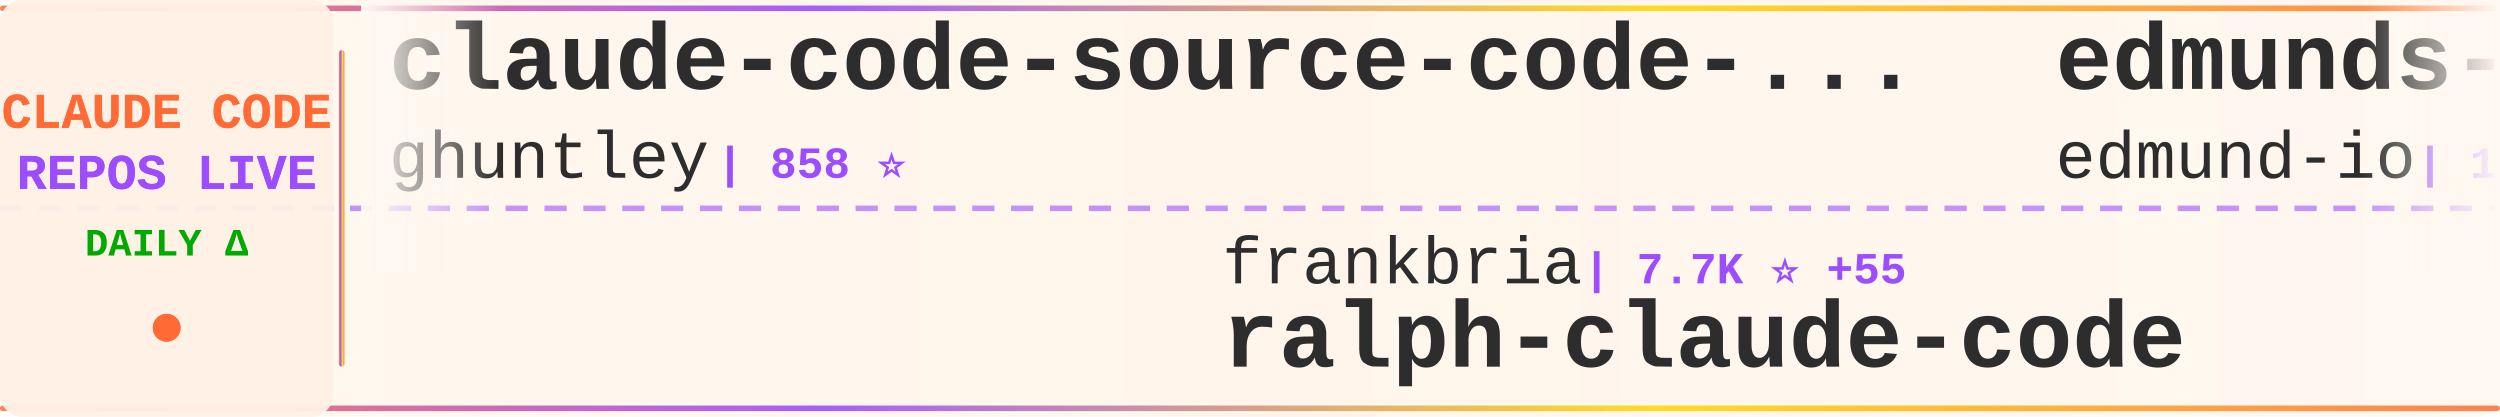
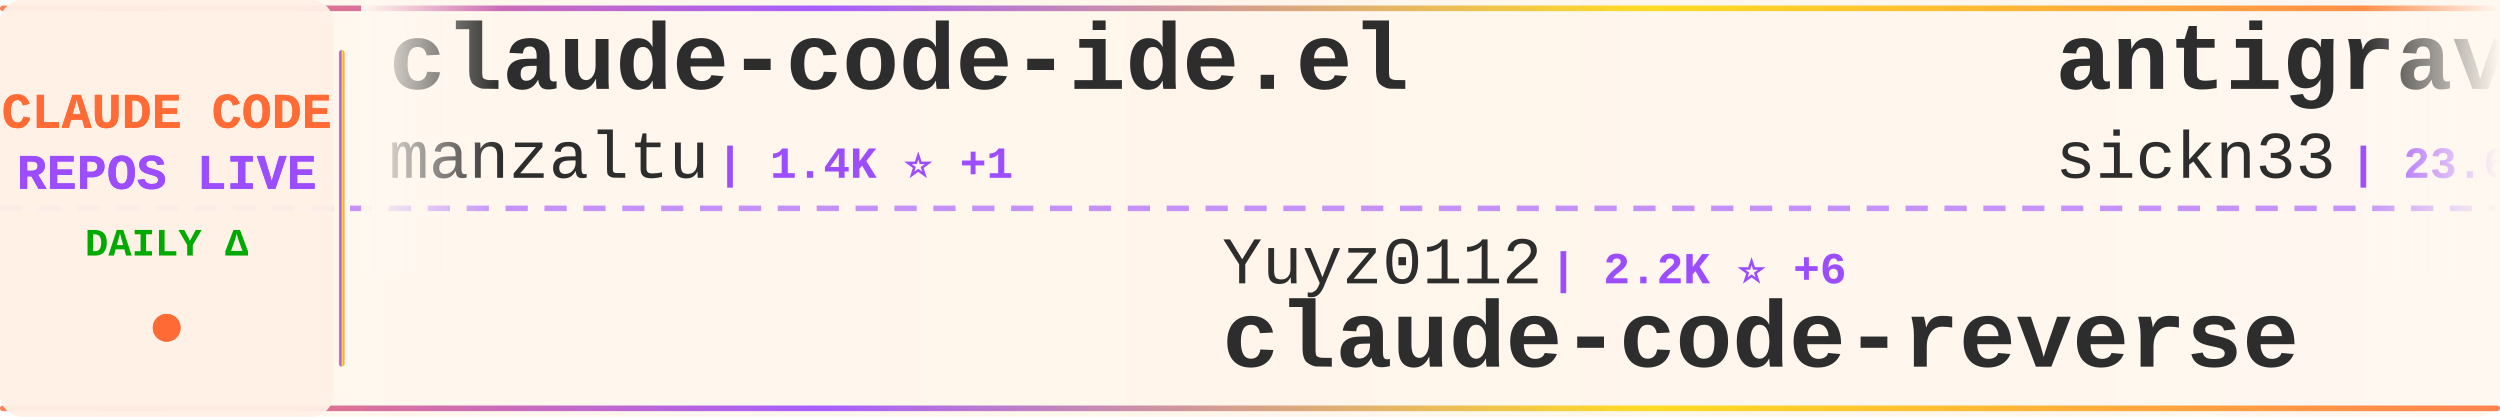
<svg xmlns="http://www.w3.org/2000/svg" width="900" height="150">
  <defs>
    <linearGradient id="tickerBg" x1="0%" y1="0%" x2="100%" y2="0%">
      <stop offset="0%" style="stop-color:#fff8f0;stop-opacity:0.98" />
      <stop offset="50%" style="stop-color:#fff5eb;stop-opacity:1" />
      <stop offset="100%" style="stop-color:#fff8f0;stop-opacity:0.98" />
    </linearGradient>
    <linearGradient id="borderGrad" x1="0%" y1="0%" x2="100%" y2="0%">
      <stop offset="0%" style="stop-color:#FF6B35;stop-opacity:0.85">
        <animate attributeName="stop-opacity" values="0.85;1;0.85" dur="2s" repeatCount="indefinite" />
      </stop>
      <stop offset="33%" style="stop-color:#9C4EFF;stop-opacity:0.9">
        <animate attributeName="stop-opacity" values="0.9;1;0.9" dur="2.2s" repeatCount="indefinite" />
      </stop>
      <stop offset="66%" style="stop-color:#FFD700;stop-opacity:0.85">
        <animate attributeName="stop-opacity" values="0.85;1;0.85" dur="1.8s" repeatCount="indefinite" />
      </stop>
      <stop offset="100%" style="stop-color:#FF6B35;stop-opacity:0.85">
        <animate attributeName="stop-opacity" values="0.85;1;0.85" dur="2s" repeatCount="indefinite" />
      </stop>
    </linearGradient>
    <filter id="textGlow">
      <feGaussianBlur stdDeviation="0.15" result="coloredBlur" />
      <feMerge>
        <feMergeNode in="coloredBlur" />
        <feMergeNode in="SourceGraphic" />
      </feMerge>
    </filter>
    <filter id="metricGlow">
      <feGaussianBlur stdDeviation="0.2" result="coloredBlur" />
      <feMerge>
        <feMergeNode in="coloredBlur" />
        <feMergeNode in="SourceGraphic" />
      </feMerge>
    </filter>
    <linearGradient id="leftFade" x1="0%" y1="0%" x2="100%" y2="0%">
      <stop offset="0%" style="stop-color:#fff8f0;stop-opacity:1" />
      <stop offset="100%" style="stop-color:#fff8f0;stop-opacity:0" />
    </linearGradient>
    <linearGradient id="rightFade" x1="0%" y1="0%" x2="100%" y2="0%">
      <stop offset="0%" style="stop-color:#fff8f0;stop-opacity:0" />
      <stop offset="100%" style="stop-color:#fff8f0;stop-opacity:1" />
    </linearGradient>
  </defs>
  <rect width="900" height="150" fill="url(#tickerBg)" rx="8" />
  <rect x="0" y="2" width="900" height="2" fill="url(#borderGrad)" rx="1" />
  <rect x="0" y="146" width="900" height="2" fill="url(#borderGrad)" rx="1" />
  <line x1="0" y1="75" x2="900" y2="75" stroke="#9C4EFF" stroke-width="2" stroke-dasharray="8 6" opacity="0.6" />
  <rect x="0" y="0" width="120" height="150" fill="#fff0e6" opacity="0.95" rx="8" />
  <text x="60" y="46" font-family="'Courier New', monospace" font-size="18" font-weight="bold" fill="#FF6B35" text-anchor="middle" filter="url(#textGlow)">
    CLAUDE CODE
  </text>
  <text x="60" y="68" font-family="'Courier New', monospace" font-size="18" font-weight="bold" fill="#9C4EFF" text-anchor="middle" filter="url(#textGlow)">
    REPOS LIVE
  </text>
  <text x="60" y="92" font-family="'Courier New', monospace" font-size="14" font-weight="bold" fill="#00aa00" text-anchor="middle">
    DAILY Δ
  </text>
  <circle cx="60" cy="118" r="5" fill="#FF6B35" filter="url(#metricGlow)">
    <animate attributeName="r" values="4;6;4" dur="1.5s" repeatCount="indefinite" />
    <animate attributeName="opacity" values="0.6;1;0.6" dur="1.5s" repeatCount="indefinite" />
  </circle>
  <rect x="122" y="18" width="2" height="114" fill="url(#borderGrad)" rx="1" />
  <clipPath id="tickerClip">
    <rect x="130" y="0" width="770" height="150" />
  </clipPath>
  <g clip-path="url(#tickerClip)">
    <g id="tickerItems">
      <animateTransform attributeName="transform" attributeType="XML" type="translate" from="0 0" to="-3000 0" dur="54s" repeatCount="indefinite" />
      <g transform="translate(0, 0)">
-         <text x="140" y="32" font-family="'Courier New', monospace" font-size="34" font-weight="bold" fill="#2d2d2d">claude-code-source-code-...</text>
-         <text x="140" y="64" font-family="'Courier New', monospace" font-size="24" font-weight="normal" fill="#2d2d2d" opacity="1.0">ghuntley</text>
-         <text x="258" y="64" font-family="'Courier New', monospace" font-size="16" font-weight="bold" fill="#9C4EFF"> | 858 ⭐</text>
+         <text x="140" y="32" font-family="'Courier New', monospace" font-size="34" font-weight="bold" fill="#2d2d2d">claude-code-ide.el</text>
+         <text x="140" y="64" font-family="'Courier New', monospace" font-size="24" font-weight="normal" fill="#2d2d2d" opacity="1.0">manzaltu</text>
+         <text x="258" y="64" font-family="'Courier New', monospace" font-size="16" font-weight="bold" fill="#9C4EFF"> | 1.4K ⭐ +1</text>
      </g>
      <g transform="translate(300, 0)">
-         <text x="140" y="102" font-family="'Courier New', monospace" font-size="24" font-weight="normal" fill="#2d2d2d" opacity="1.0">frankbria</text>
-         <text x="270" y="102" font-family="'Courier New', monospace" font-size="16" font-weight="bold" fill="#9C4EFF"> | 7.7K ⭐ +55</text>
-         <text x="140" y="132" font-family="'Courier New', monospace" font-size="34" font-weight="bold" fill="#2d2d2d">ralph-claude-code</text>
+         <text x="140" y="102" font-family="'Courier New', monospace" font-size="24" font-weight="normal" fill="#2d2d2d" opacity="1.0">Yuyz0112</text>
+         <text x="258" y="102" font-family="'Courier New', monospace" font-size="16" font-weight="bold" fill="#9C4EFF"> | 2.2K ⭐ +6</text>
+         <text x="140" y="132" font-family="'Courier New', monospace" font-size="34" font-weight="bold" fill="#2d2d2d">claude-code-reverse</text>
      </g>
      <g transform="translate(600, 0)">
-         <text x="140" y="32" font-family="'Courier New', monospace" font-size="34" font-weight="bold" fill="#2d2d2d">edmunds-claude-code</text>
-         <text x="140" y="64" font-family="'Courier New', monospace" font-size="24" font-weight="normal" fill="#2d2d2d" opacity="1.0">edmund-io</text>
-         <text x="270" y="64" font-family="'Courier New', monospace" font-size="16" font-weight="bold" fill="#9C4EFF"> | 1.3K ⭐</text>
+         <text x="140" y="32" font-family="'Courier New', monospace" font-size="34" font-weight="bold" fill="#2d2d2d">antigravity-awesome-skil...</text>
+         <text x="140" y="64" font-family="'Courier New', monospace" font-size="24" font-weight="normal" fill="#2d2d2d" opacity="1.0">sickn33</text>
+         <text x="246" y="64" font-family="'Courier New', monospace" font-size="16" font-weight="bold" fill="#9C4EFF"> | 23.6K ⭐ +389</text>
      </g>
      <g transform="translate(900, 0)">
-         <text x="140" y="102" font-family="'Courier New', monospace" font-size="24" font-weight="normal" fill="#2d2d2d" opacity="1.0">cixingguangming55555</text>
-         <text x="402" y="102" font-family="'Courier New', monospace" font-size="16" font-weight="bold" fill="#9C4EFF"> | 2.5K ⭐</text>
-         <text x="140" y="132" font-family="'Courier New', monospace" font-size="34" font-weight="bold" fill="#2d2d2d">wechat-bot</text>
+         <text x="140" y="102" font-family="'Courier New', monospace" font-size="24" font-weight="normal" fill="#2d2d2d" opacity="1.0">peterkrueck</text>
+         <text x="294" y="102" font-family="'Courier New', monospace" font-size="16" font-weight="bold" fill="#9C4EFF"> | 1.3K ⭐</text>
+         <text x="140" y="132" font-family="'Courier New', monospace" font-size="34" font-weight="bold" fill="#2d2d2d">Claude-Code-Development-...</text>
      </g>
      <g transform="translate(1200, 0)">
-         <text x="140" y="32" font-family="'Courier New', monospace" font-size="34" font-weight="bold" fill="#2d2d2d">claude-skills</text>
-         <text x="140" y="64" font-family="'Courier New', monospace" font-size="24" font-weight="normal" fill="#2d2d2d" opacity="1.0">alirezarezvani</text>
-         <text x="330" y="64" font-family="'Courier New', monospace" font-size="16" font-weight="bold" fill="#9C4EFF"> | 4.4K ⭐ +244</text>
+         <text x="140" y="32" font-family="'Courier New', monospace" font-size="34" font-weight="bold" fill="#2d2d2d">claude-code-skills</text>
+         <text x="140" y="64" font-family="'Courier New', monospace" font-size="24" font-weight="normal" fill="#2d2d2d" opacity="1.0">daymade</text>
+         <text x="246" y="64" font-family="'Courier New', monospace" font-size="16" font-weight="bold" fill="#9C4EFF"> | 643 ⭐ +3</text>
      </g>
      <g transform="translate(1500, 0)">
-         <text x="140" y="102" font-family="'Courier New', monospace" font-size="24" font-weight="normal" fill="#2d2d2d" opacity="1.0">zebbern</text>
-         <text x="246" y="102" font-family="'Courier New', monospace" font-size="16" font-weight="bold" fill="#9C4EFF"> | 3.6K ⭐ +12</text>
-         <text x="140" y="132" font-family="'Courier New', monospace" font-size="34" font-weight="bold" fill="#2d2d2d">claude-code-guide</text>
+         <text x="140" y="102" font-family="'Courier New', monospace" font-size="24" font-weight="normal" fill="#2d2d2d" opacity="1.0">eyaltoledano</text>
+         <text x="306" y="102" font-family="'Courier New', monospace" font-size="16" font-weight="bold" fill="#9C4EFF"> | 25.9K ⭐ +11</text>
+         <text x="140" y="132" font-family="'Courier New', monospace" font-size="34" font-weight="bold" fill="#2d2d2d">claude-task-master</text>
      </g>
      <g transform="translate(1800, 0)">
-         <text x="140" y="32" font-family="'Courier New', monospace" font-size="34" font-weight="bold" fill="#2d2d2d">claude-plugins-official</text>
-         <text x="140" y="64" font-family="'Courier New', monospace" font-size="24" font-weight="normal" fill="#2d2d2d" opacity="1.0">anthropics</text>
-         <text x="282" y="64" font-family="'Courier New', monospace" font-size="16" font-weight="bold" fill="#9C4EFF"> | 9.9K ⭐ +181</text>
+         <text x="140" y="32" font-family="'Courier New', monospace" font-size="34" font-weight="bold" fill="#2d2d2d">claude-code-webui</text>
+         <text x="140" y="64" font-family="'Courier New', monospace" font-size="24" font-weight="normal" fill="#2d2d2d" opacity="1.0">sugyan</text>
+         <text x="234" y="64" font-family="'Courier New', monospace" font-size="16" font-weight="bold" fill="#9C4EFF"> | 957 ⭐ +3</text>
      </g>
      <g transform="translate(2100, 0)">
-         <text x="140" y="102" font-family="'Courier New', monospace" font-size="24" font-weight="normal" fill="#2d2d2d" opacity="1.0">anthropics</text>
-         <text x="282" y="102" font-family="'Courier New', monospace" font-size="16" font-weight="bold" fill="#9C4EFF"> | 5.4K ⭐ +31</text>
-         <text x="140" y="132" font-family="'Courier New', monospace" font-size="34" font-weight="bold" fill="#2d2d2d">claude-agent-sdk-python</text>
+         <text x="140" y="102" font-family="'Courier New', monospace" font-size="24" font-weight="normal" fill="#2d2d2d" opacity="1.0">gsd-build</text>
+         <text x="270" y="102" font-family="'Courier New', monospace" font-size="16" font-weight="bold" fill="#9C4EFF"> | 28.6K ⭐ +574</text>
+         <text x="140" y="132" font-family="'Courier New', monospace" font-size="34" font-weight="bold" fill="#2d2d2d">get-shit-done</text>
      </g>
      <g transform="translate(2400, 0)">
-         <text x="140" y="32" font-family="'Courier New', monospace" font-size="34" font-weight="bold" fill="#2d2d2d">claude_code_bridge</text>
-         <text x="140" y="64" font-family="'Courier New', monospace" font-size="24" font-weight="normal" fill="#2d2d2d" opacity="1.0">bfly123</text>
-         <text x="246" y="64" font-family="'Courier New', monospace" font-size="16" font-weight="bold" fill="#9C4EFF"> | 1.6K ⭐ +28</text>
+         <text x="140" y="32" font-family="'Courier New', monospace" font-size="34" font-weight="bold" fill="#2d2d2d">claude-code-guide</text>
+         <text x="140" y="64" font-family="'Courier New', monospace" font-size="24" font-weight="normal" fill="#2d2d2d" opacity="1.0">zebbern</text>
+         <text x="246" y="64" font-family="'Courier New', monospace" font-size="16" font-weight="bold" fill="#9C4EFF"> | 3.6K ⭐ +10</text>
      </g>
      <g transform="translate(2700, 0)">
-         <text x="140" y="102" font-family="'Courier New', monospace" font-size="24" font-weight="normal" fill="#2d2d2d" opacity="1.0">sickn33</text>
-         <text x="246" y="102" font-family="'Courier New', monospace" font-size="16" font-weight="bold" fill="#9C4EFF"> | 23.5K ⭐ +387</text>
-         <text x="140" y="132" font-family="'Courier New', monospace" font-size="34" font-weight="bold" fill="#2d2d2d">antigravity-awesome-skil...</text>
+         <text x="140" y="102" font-family="'Courier New', monospace" font-size="24" font-weight="normal" fill="#2d2d2d" opacity="1.0">farion1231</text>
+         <text x="282" y="102" font-family="'Courier New', monospace" font-size="16" font-weight="bold" fill="#9C4EFF"> | 27.3K ⭐ +522</text>
+         <text x="140" y="132" font-family="'Courier New', monospace" font-size="34" font-weight="bold" fill="#2d2d2d">cc-switch</text>
      </g>
      <g transform="translate(3000, 0)">
-         <text x="140" y="32" font-family="'Courier New', monospace" font-size="34" font-weight="bold" fill="#2d2d2d">claude-code-source-code-...</text>
-         <text x="140" y="64" font-family="'Courier New', monospace" font-size="24" font-weight="normal" fill="#2d2d2d" opacity="1.0">ghuntley</text>
-         <text x="258" y="64" font-family="'Courier New', monospace" font-size="16" font-weight="bold" fill="#9C4EFF"> | 858 ⭐</text>
+         <text x="140" y="32" font-family="'Courier New', monospace" font-size="34" font-weight="bold" fill="#2d2d2d">claude-code-ide.el</text>
+         <text x="140" y="64" font-family="'Courier New', monospace" font-size="24" font-weight="normal" fill="#2d2d2d" opacity="1.0">manzaltu</text>
+         <text x="258" y="64" font-family="'Courier New', monospace" font-size="16" font-weight="bold" fill="#9C4EFF"> | 1.4K ⭐ +1</text>
      </g>
      <g transform="translate(3300, 0)">
-         <text x="140" y="102" font-family="'Courier New', monospace" font-size="24" font-weight="normal" fill="#2d2d2d" opacity="1.0">frankbria</text>
-         <text x="270" y="102" font-family="'Courier New', monospace" font-size="16" font-weight="bold" fill="#9C4EFF"> | 7.7K ⭐ +55</text>
-         <text x="140" y="132" font-family="'Courier New', monospace" font-size="34" font-weight="bold" fill="#2d2d2d">ralph-claude-code</text>
+         <text x="140" y="102" font-family="'Courier New', monospace" font-size="24" font-weight="normal" fill="#2d2d2d" opacity="1.0">Yuyz0112</text>
+         <text x="258" y="102" font-family="'Courier New', monospace" font-size="16" font-weight="bold" fill="#9C4EFF"> | 2.2K ⭐ +6</text>
+         <text x="140" y="132" font-family="'Courier New', monospace" font-size="34" font-weight="bold" fill="#2d2d2d">claude-code-reverse</text>
      </g>
      <g transform="translate(3600, 0)">
-         <text x="140" y="32" font-family="'Courier New', monospace" font-size="34" font-weight="bold" fill="#2d2d2d">edmunds-claude-code</text>
-         <text x="140" y="64" font-family="'Courier New', monospace" font-size="24" font-weight="normal" fill="#2d2d2d" opacity="1.0">edmund-io</text>
-         <text x="270" y="64" font-family="'Courier New', monospace" font-size="16" font-weight="bold" fill="#9C4EFF"> | 1.3K ⭐</text>
+         <text x="140" y="32" font-family="'Courier New', monospace" font-size="34" font-weight="bold" fill="#2d2d2d">antigravity-awesome-skil...</text>
+         <text x="140" y="64" font-family="'Courier New', monospace" font-size="24" font-weight="normal" fill="#2d2d2d" opacity="1.0">sickn33</text>
+         <text x="246" y="64" font-family="'Courier New', monospace" font-size="16" font-weight="bold" fill="#9C4EFF"> | 23.6K ⭐ +389</text>
      </g>
      <g transform="translate(3900, 0)">
-         <text x="140" y="102" font-family="'Courier New', monospace" font-size="24" font-weight="normal" fill="#2d2d2d" opacity="1.0">cixingguangming55555</text>
-         <text x="402" y="102" font-family="'Courier New', monospace" font-size="16" font-weight="bold" fill="#9C4EFF"> | 2.5K ⭐</text>
-         <text x="140" y="132" font-family="'Courier New', monospace" font-size="34" font-weight="bold" fill="#2d2d2d">wechat-bot</text>
+         <text x="140" y="102" font-family="'Courier New', monospace" font-size="24" font-weight="normal" fill="#2d2d2d" opacity="1.0">peterkrueck</text>
+         <text x="294" y="102" font-family="'Courier New', monospace" font-size="16" font-weight="bold" fill="#9C4EFF"> | 1.3K ⭐</text>
+         <text x="140" y="132" font-family="'Courier New', monospace" font-size="34" font-weight="bold" fill="#2d2d2d">Claude-Code-Development-...</text>
      </g>
    </g>
  </g>
  <rect x="130" y="0" width="50" height="100" fill="url(#leftFade)" />
  <rect x="850" y="0" width="50" height="100" fill="url(#rightFade)" />
</svg>
